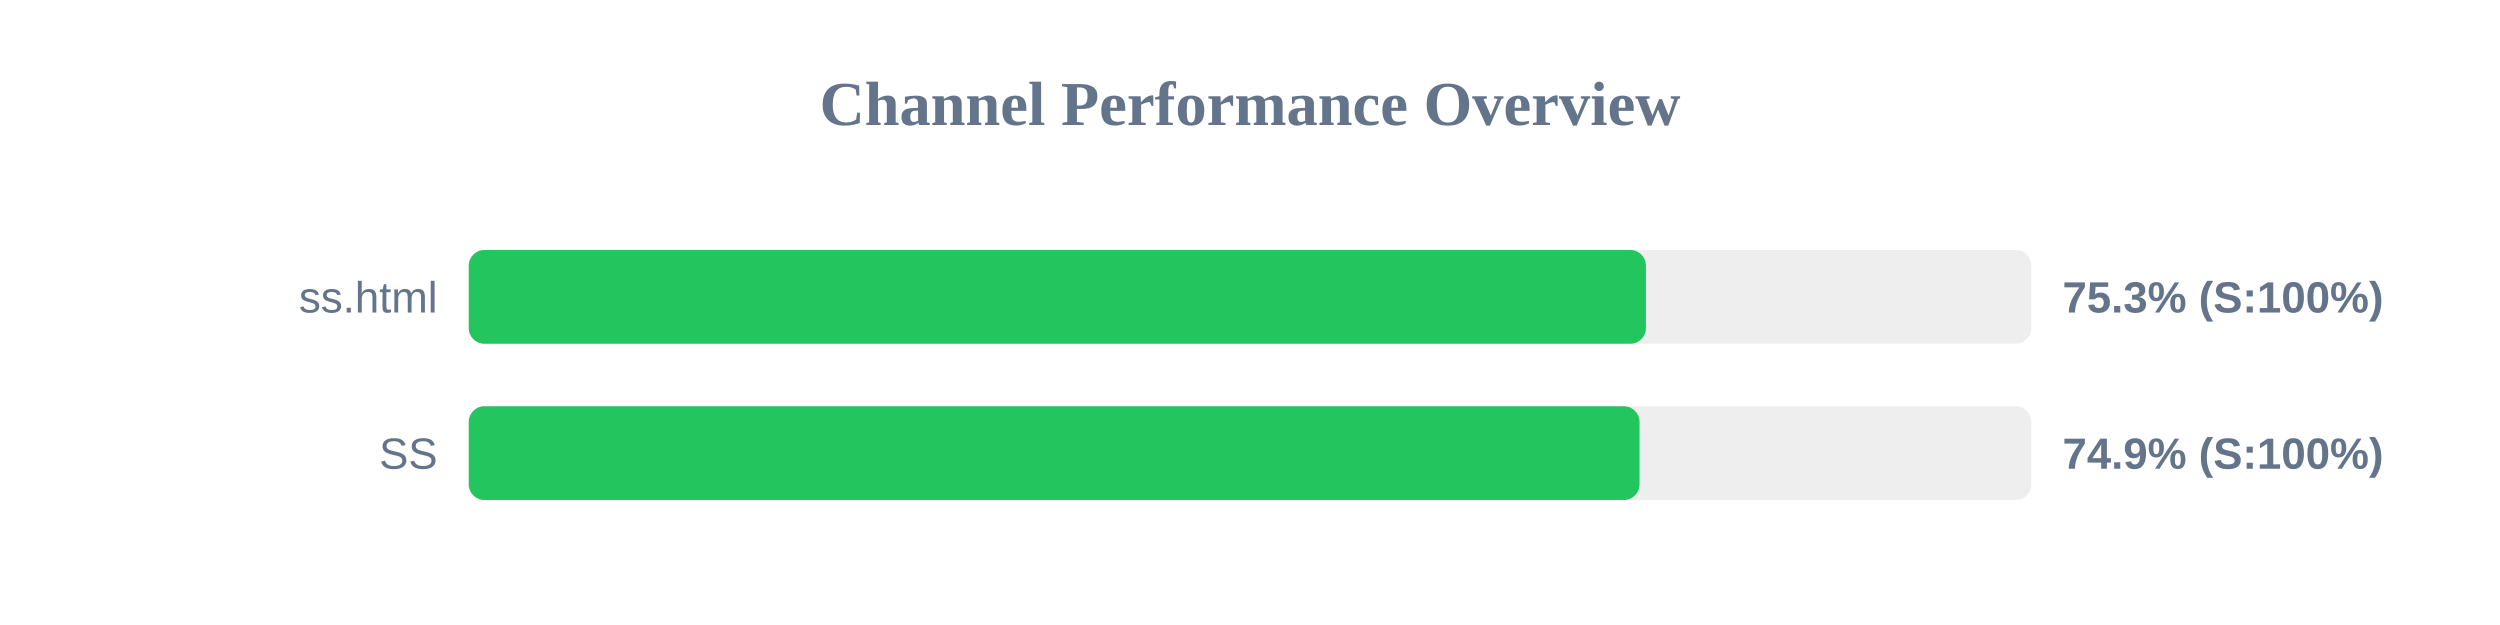
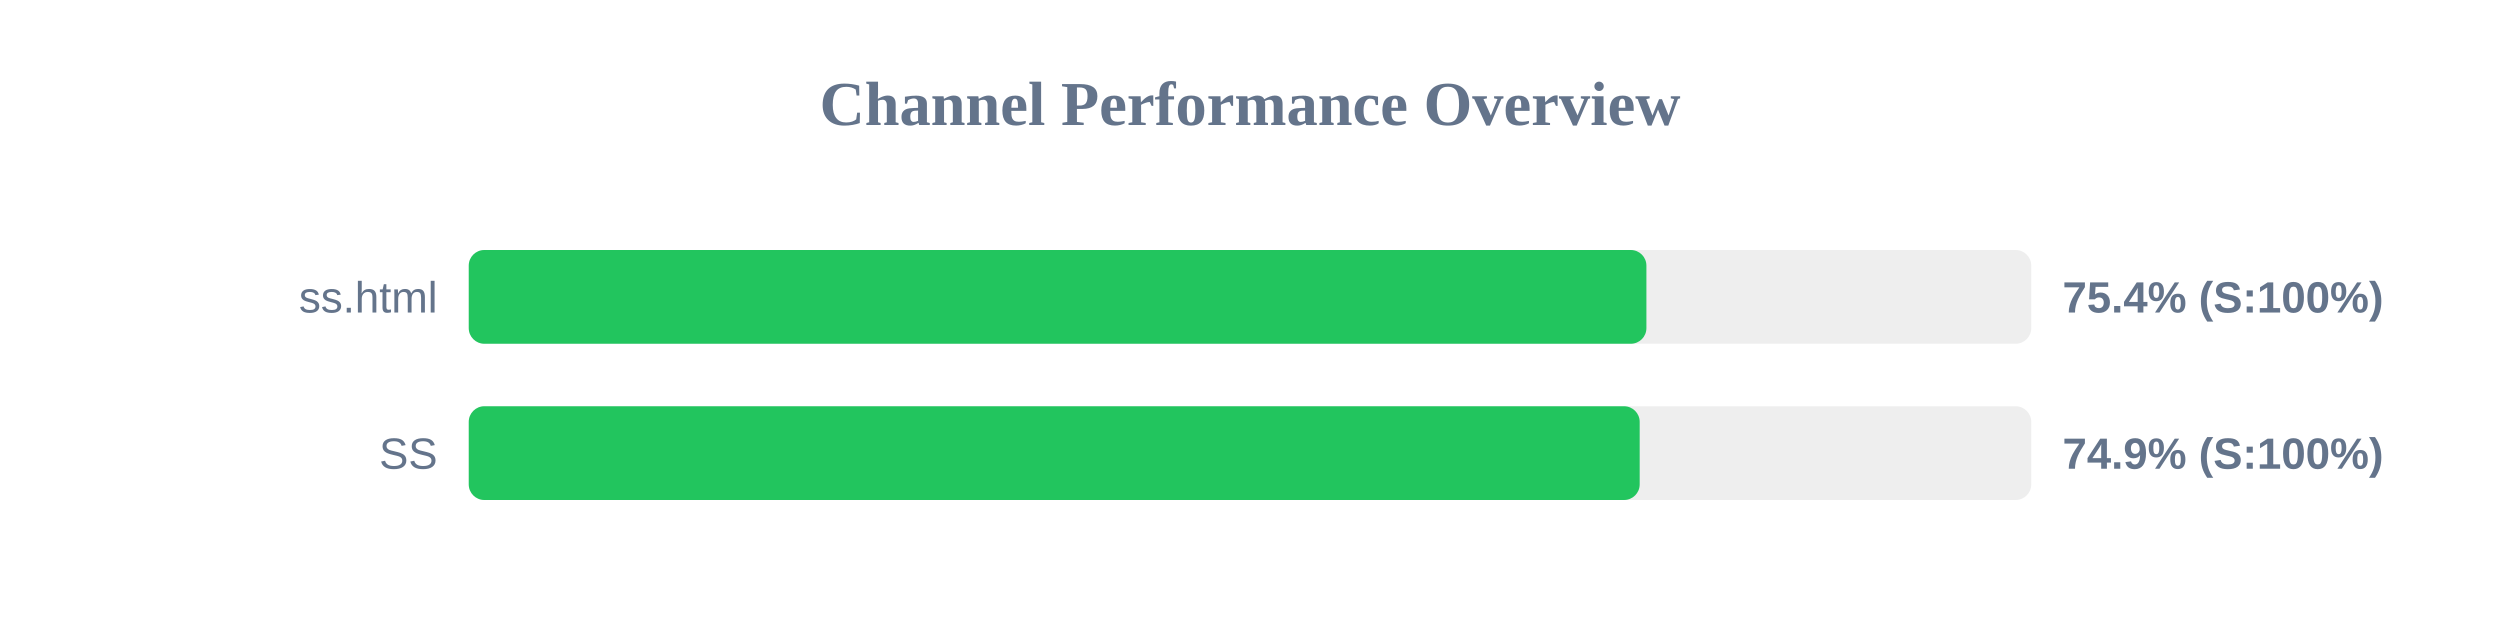
<svg xmlns="http://www.w3.org/2000/svg" width="800" height="200" version="1.1">
  <style>
        .row { font: 14px Arial; fill: #64748b; }
        .score { font: bold 14px Arial; fill: #64748b; }
    </style>
  <text x="400" y="40" text-anchor="middle" font-size="20px" font-weight="bold" fill="#64748b">Channel Performance Overview</text>
  <rect x="150" y="80" width="500" height="30" fill="#eee" rx="5" />
-   <rect x="150" y="80" width="376.7" height="30" fill="#22c55e" rx="5" />
+   <rect x="150" y="80" width="376.85" height="30" fill="#22c55e" rx="5" />
  <text x="140" y="100" text-anchor="end" class="row">ss.html</text>
-   <text x="660" y="100" text-anchor="start" class="score">75.3% (S:100%)</text>
+   <text x="660" y="100" text-anchor="start" class="score">75.4% (S:100%)</text>
  <rect x="150" y="130" width="500" height="30" fill="#eee" rx="5" />
-   <rect x="150" y="130" width="374.65" height="30" fill="#22c55e" rx="5" />
+   <rect x="150" y="130" width="374.7" height="30" fill="#22c55e" rx="5" />
  <text x="140" y="150" text-anchor="end" class="row">SS</text>
  <text x="660" y="150" text-anchor="start" class="score">74.9% (S:100%)</text>
</svg>
